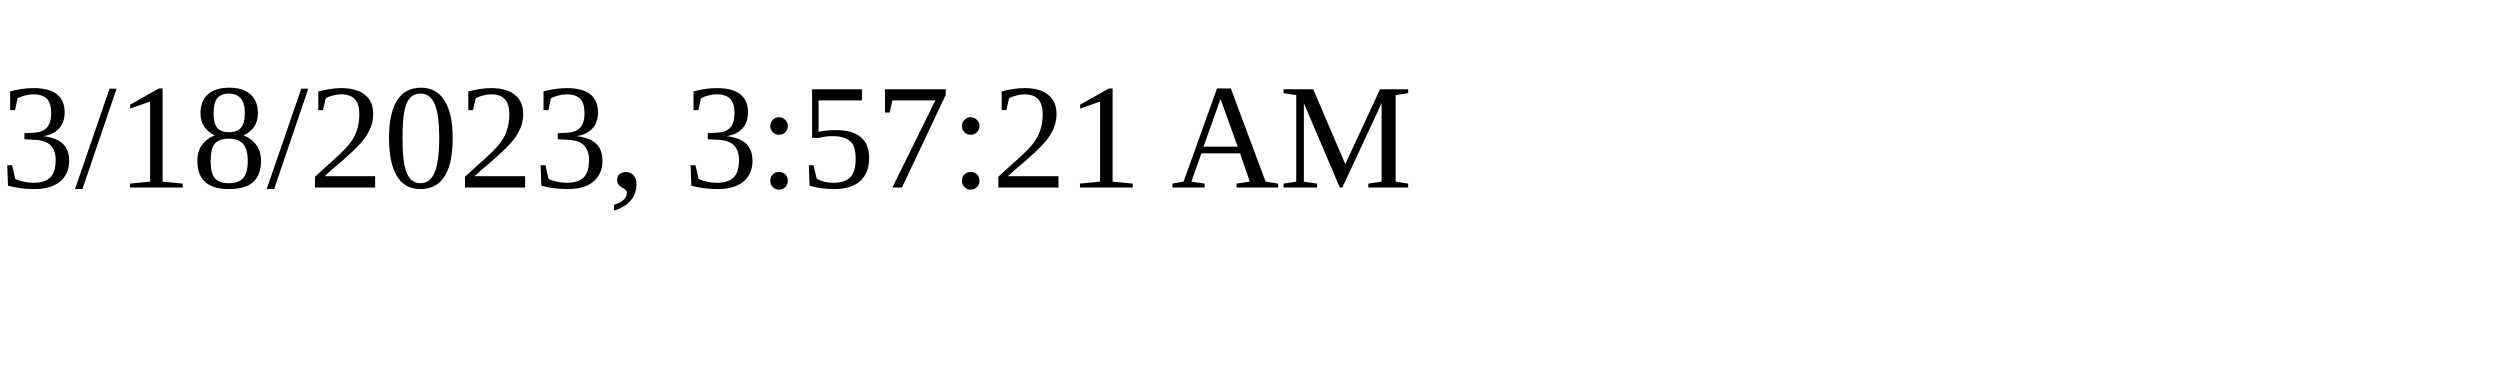
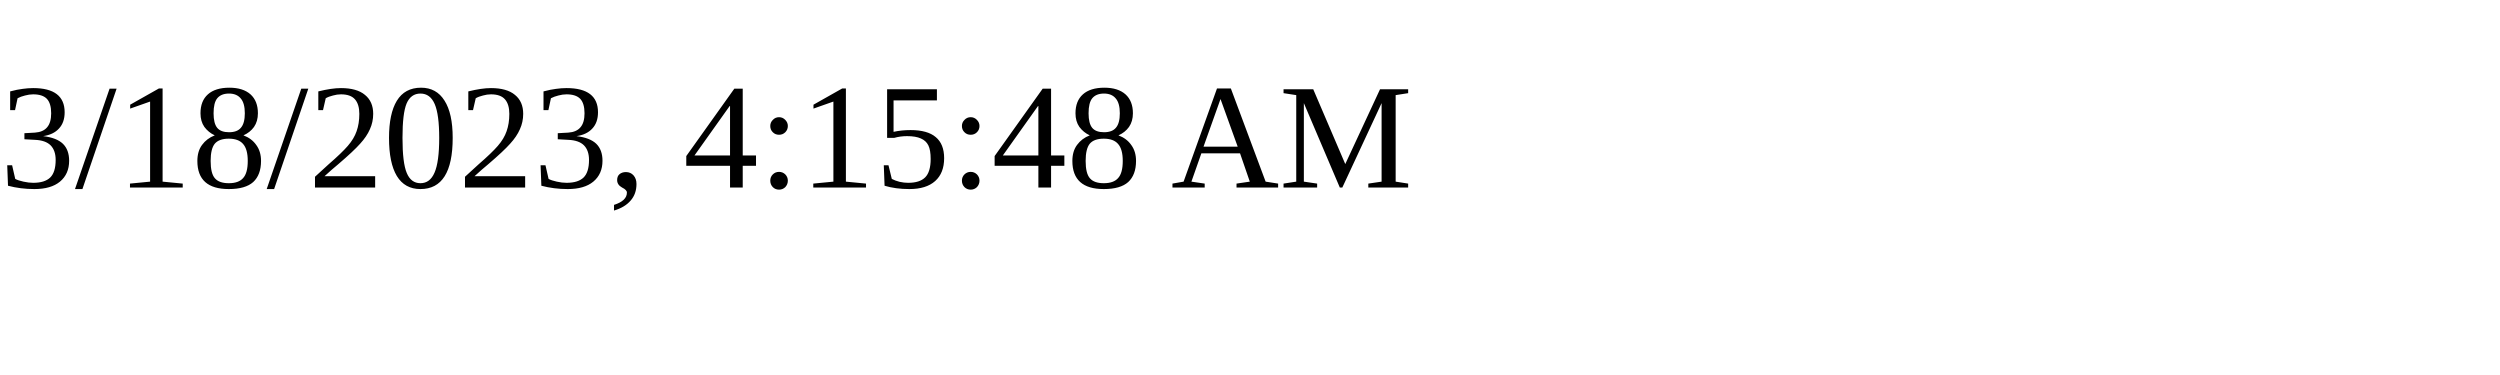
<svg xmlns="http://www.w3.org/2000/svg" height="30" width="200">
-   <text x="0" y="15">3/18/2023, 3:57:21 AM</text>
+   <text x="0" y="15">3/18/2023, 4:15:48 AM</text>
</svg>
